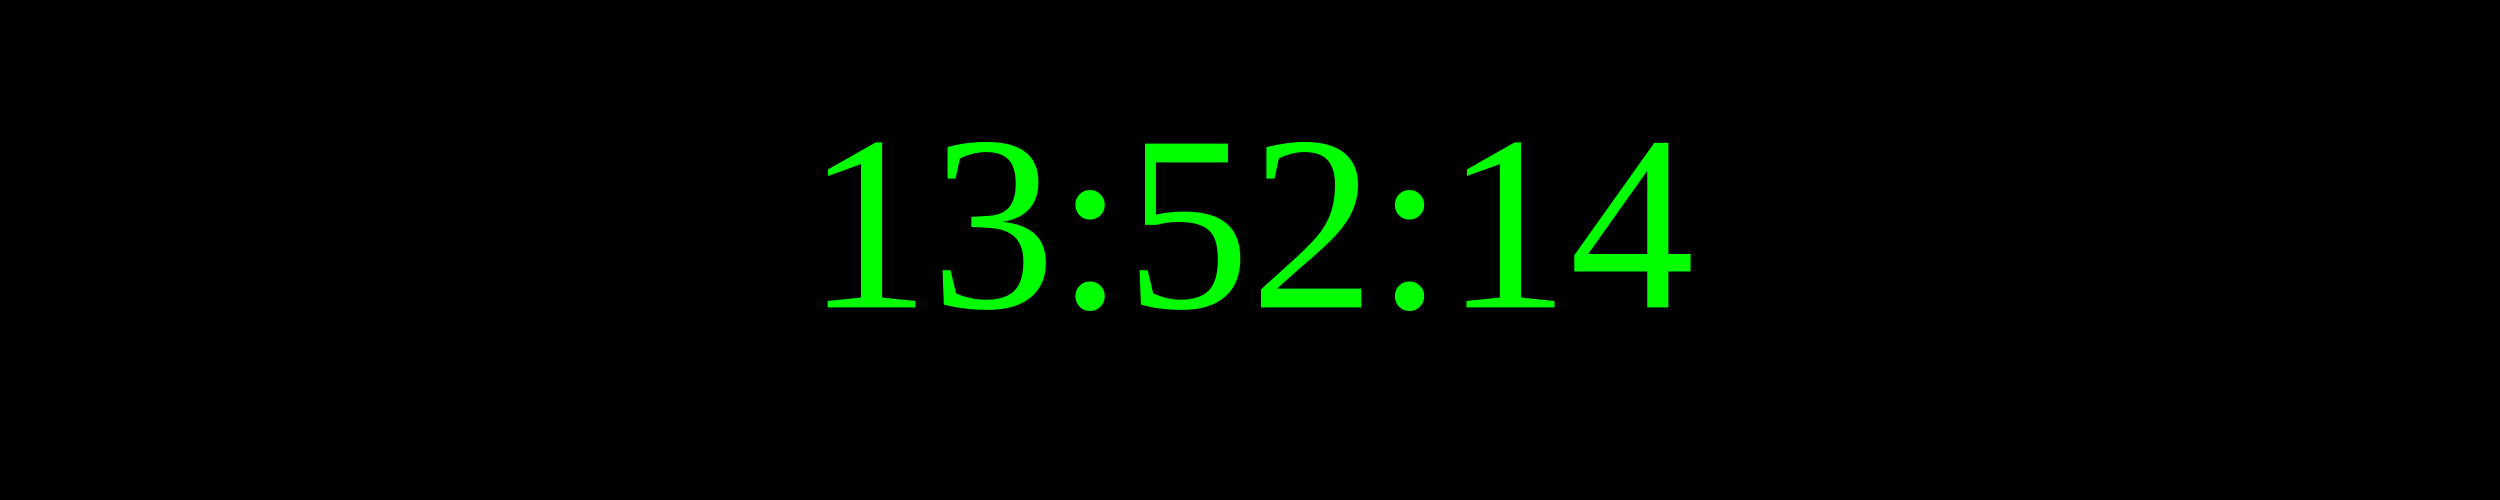
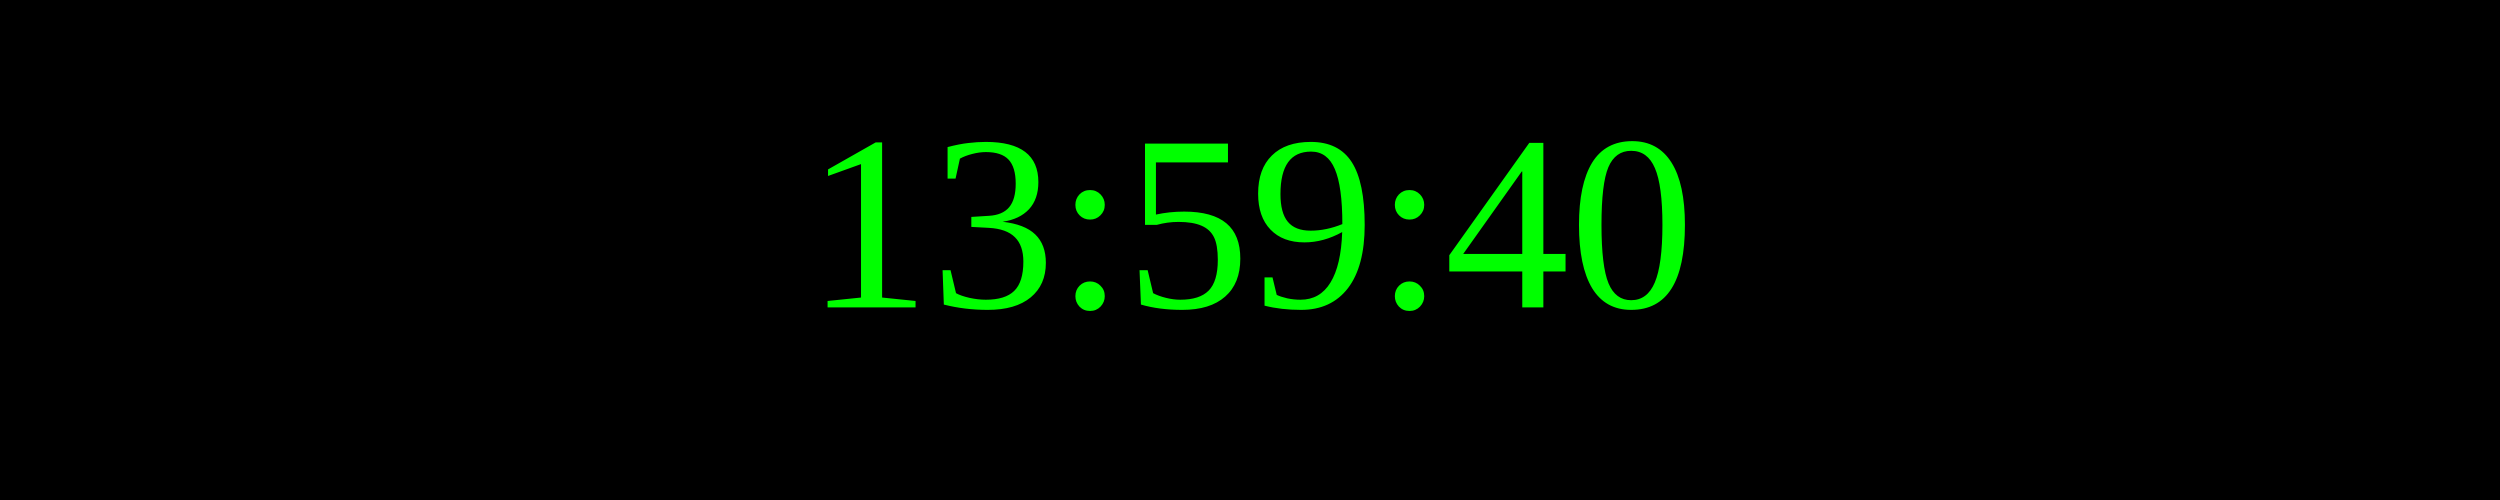
<svg xmlns="http://www.w3.org/2000/svg" width="250" height="50">
  <rect width="100%" height="100%" fill="black" />
  <text x="50%" y="50%" font-size="25" fill="lime" text-anchor="middle" dominant-baseline="middle">
- 13:52:14
+ 13:59:40
</text>
</svg>
